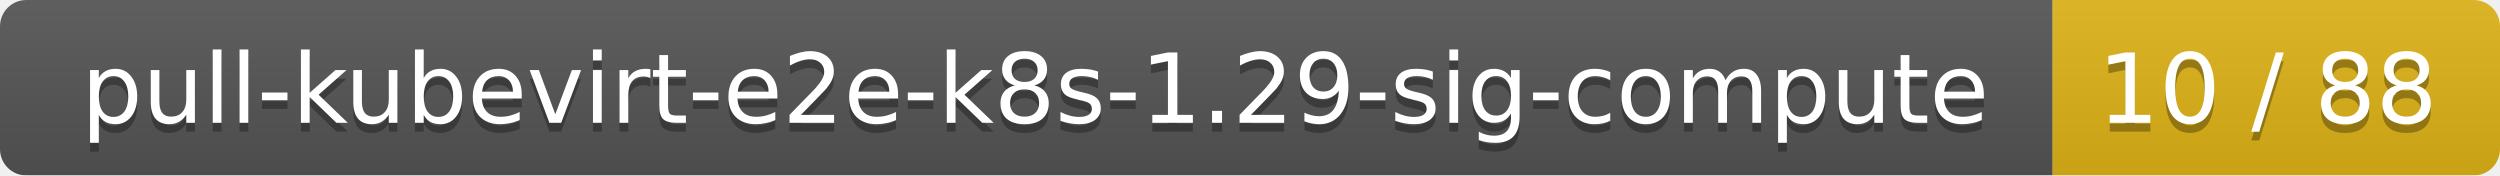
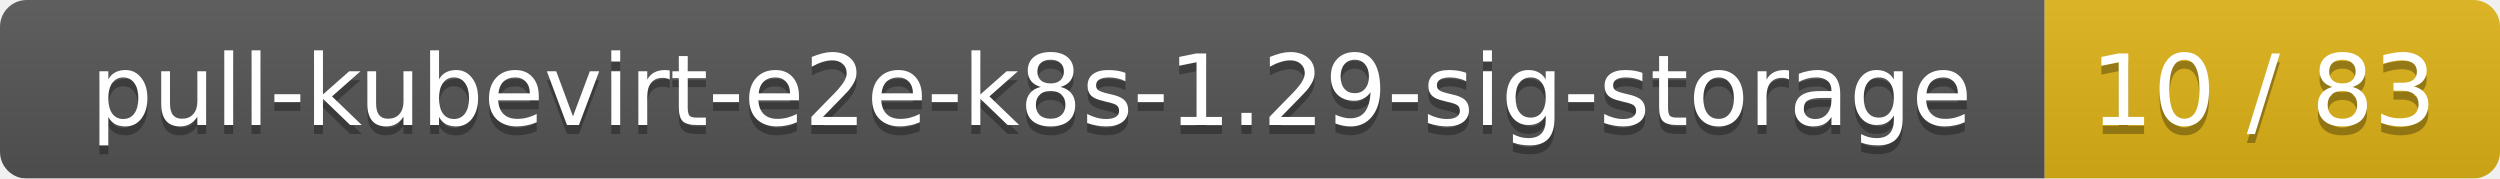
- <svg xmlns="http://www.w3.org/2000/svg" width="285" height="20">
+ <svg xmlns="http://www.w3.org/2000/svg" width="280" height="20">
  <linearGradient id="smooth" x2="0" y2="100%">
    <stop offset="0" stop-color="#bbb" stop-opacity=".1" />
    <stop offset="1" stop-opacity=".1" />
  </linearGradient>
  <mask id="round">
-     <rect width="285" height="20" rx="3" fill="#fff" />
+     <rect width="280" height="20" rx="3" fill="#fff" />
  </mask>
  <g mask="url(#round)">
-     <rect width="234" height="20" fill="#555" />
-     <rect x="234" width="51" height="20" fill="#dfb317" />
-     <rect width="285" height="20" fill="url(#smooth)" />
+     <rect width="229" height="20" fill="#555" />
+     <rect x="229" width="51" height="20" fill="#dfb317" />
+     <rect width="280" height="20" fill="url(#smooth)" />
  </g>
  <g fill="#fff" text-anchor="middle" font-family="DejaVu Sans,Verdana,Geneva,sans-serif" font-size="11">
-     <text x="118" y="15" fill="#010101" fill-opacity=".3">pull-kubevirt-e2e-k8s-1.29-sig-compute</text>
-     <text x="118" y="14">pull-kubevirt-e2e-k8s-1.29-sig-compute</text>
-     <text x="258.5" y="15" fill="#010101" fill-opacity=".3">10 / 88</text>
-     <text x="258.5" y="14">10 / 88</text>
+     <text x="115.5" y="15" fill="#010101" fill-opacity=".3">pull-kubevirt-e2e-k8s-1.29-sig-storage</text>
+     <text x="115.5" y="14">pull-kubevirt-e2e-k8s-1.29-sig-storage</text>
+     <text x="253.5" y="15" fill="#010101" fill-opacity=".3">10 / 83</text>
+     <text x="253.5" y="14">10 / 83</text>
  </g>
</svg>
